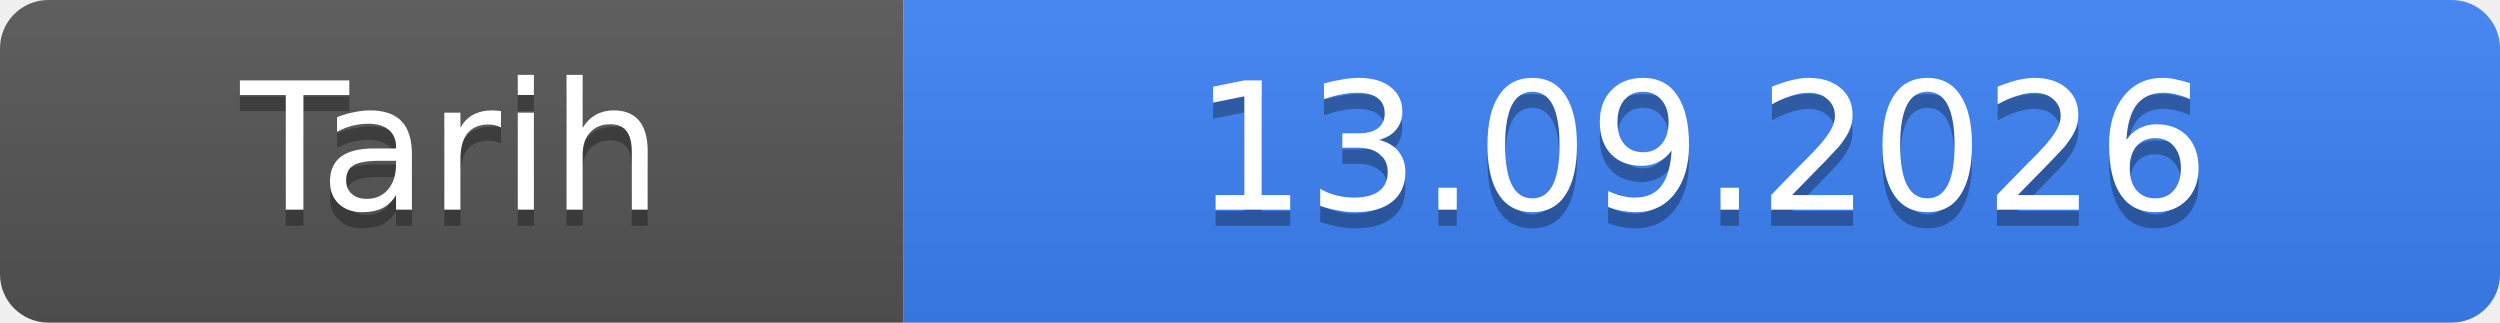
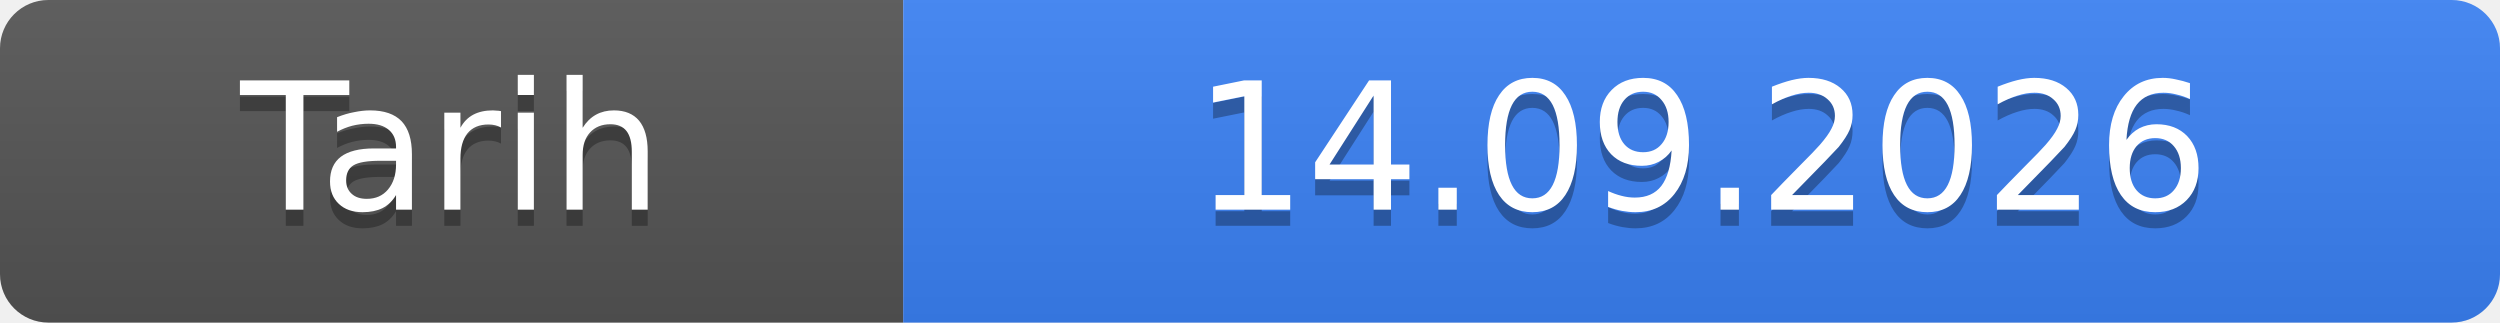
- <svg xmlns="http://www.w3.org/2000/svg" width="155" height="20" role="img" aria-label="Tarih: 13.09.2026">
+ <svg xmlns="http://www.w3.org/2000/svg" width="155" height="20" role="img" aria-label="Tarih: 14.09.2026">
  <linearGradient id="s" x2="0" y2="100%">
    <stop offset="0" stop-color="#bbb" stop-opacity=".1" />
    <stop offset="1" stop-opacity=".1" />
  </linearGradient>
  <clipPath id="r">
    <rect width="155" height="20" rx="3" fill="#fff" />
  </clipPath>
  <g clip-path="url(#r)">
    <rect width="56" height="20" fill="#555" />
    <rect x="56" width="99" height="20" fill="#3b82f6" />
    <rect width="155" height="20" fill="url(#s)" />
  </g>
  <g fill="#fff" text-anchor="middle" font-family="Verdana,Geneva,DejaVu Sans,sans-serif" font-size="11">
    <text x="28.0" y="14" fill="#010101" fill-opacity=".3">Tarih</text>
    <text x="28.0" y="13">Tarih</text>
-     <text x="105.5" y="14" fill="#010101" fill-opacity=".3">13.09.2026</text>
-     <text x="105.5" y="13">13.09.2026</text>
+     <text x="105.5" y="14" fill="#010101" fill-opacity=".3">14.09.2026</text>
+     <text x="105.5" y="13">14.09.2026</text>
  </g>
</svg>
